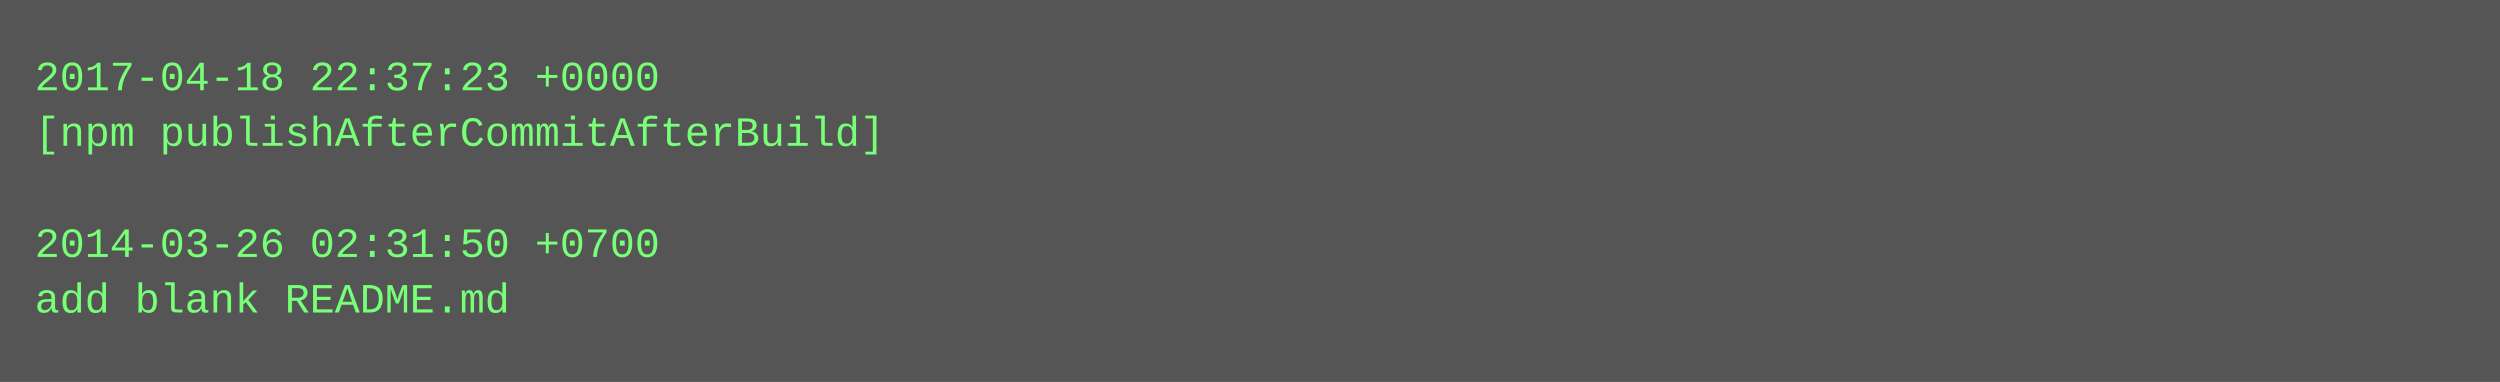
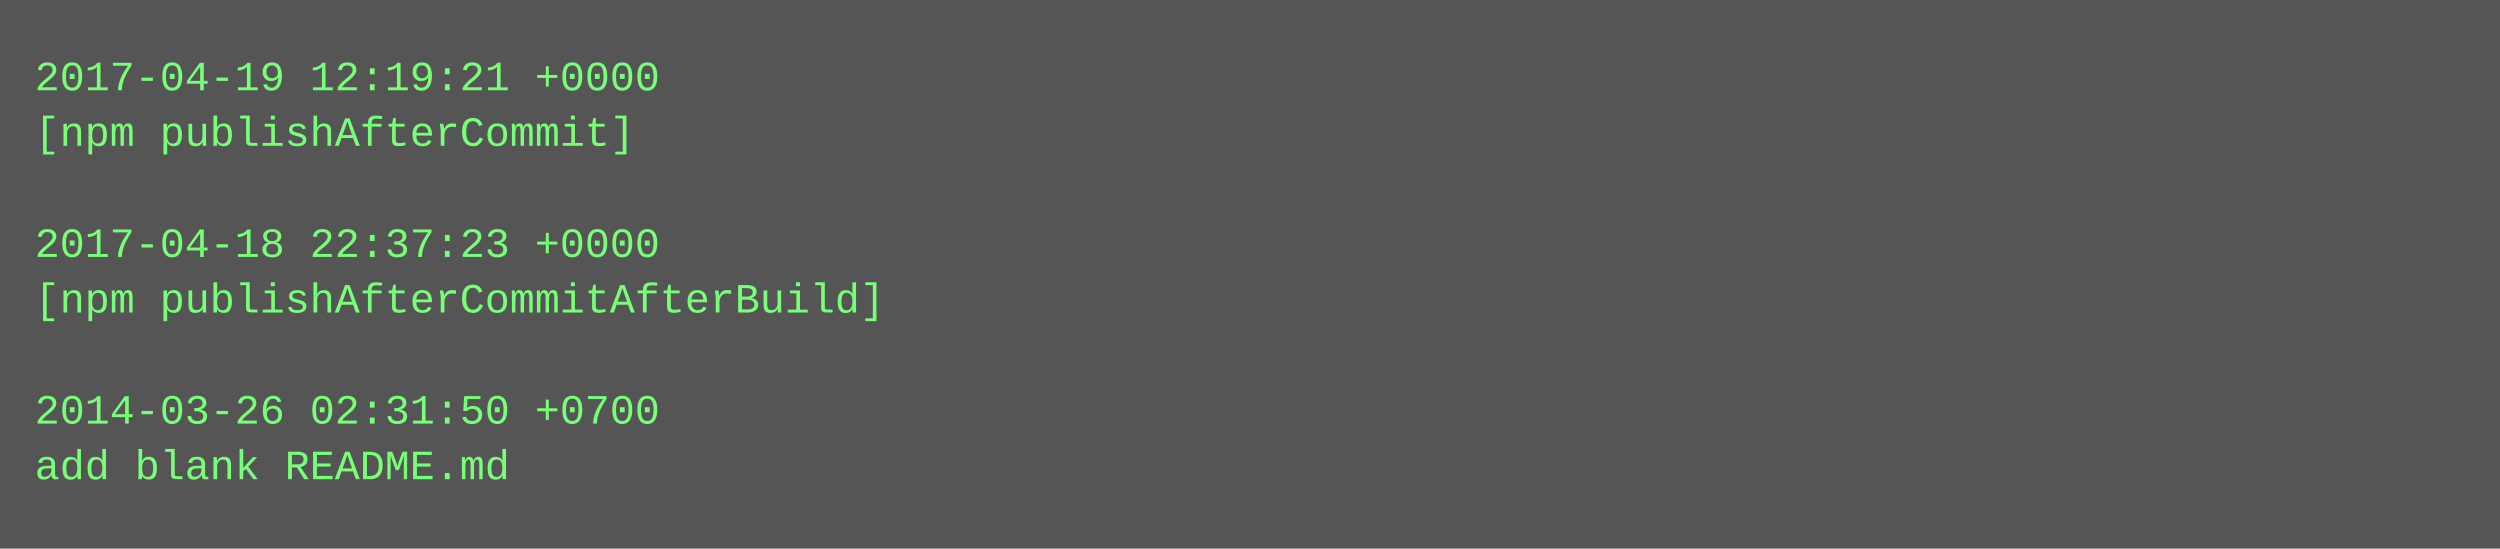
- <svg xmlns="http://www.w3.org/2000/svg" height="110" width="720">
-   <rect height="110" fill="#555" width="720" />
+ <svg xmlns="http://www.w3.org/2000/svg" height="158" width="720">
+   <rect height="158" fill="#555" width="720" />
  <text fill="#7f7" font-family="Courier New" font-size="12" xml:space="preserve">
-     <tspan x="10" y="26">2017-04-18 22:37:23 +0000</tspan>
-     <tspan x="10" y="42">[npm publishAfterCommitAfterBuild]</tspan>
+     <tspan x="10" y="26">2017-04-19 12:19:21 +0000</tspan>
+     <tspan x="10" y="42">[npm publishAfterCommit]</tspan>
    <tspan x="10" y="58" />
-     <tspan x="10" y="74">2014-03-26 02:31:50 +0700</tspan>
-     <tspan x="10" y="90">add blank README.md</tspan>
+     <tspan x="10" y="74">2017-04-18 22:37:23 +0000</tspan>
+     <tspan x="10" y="90">[npm publishAfterCommitAfterBuild]</tspan>
+     <tspan x="10" y="106" />
+     <tspan x="10" y="122">2014-03-26 02:31:50 +0700</tspan>
+     <tspan x="10" y="138">add blank README.md</tspan>
  </text>
</svg>
